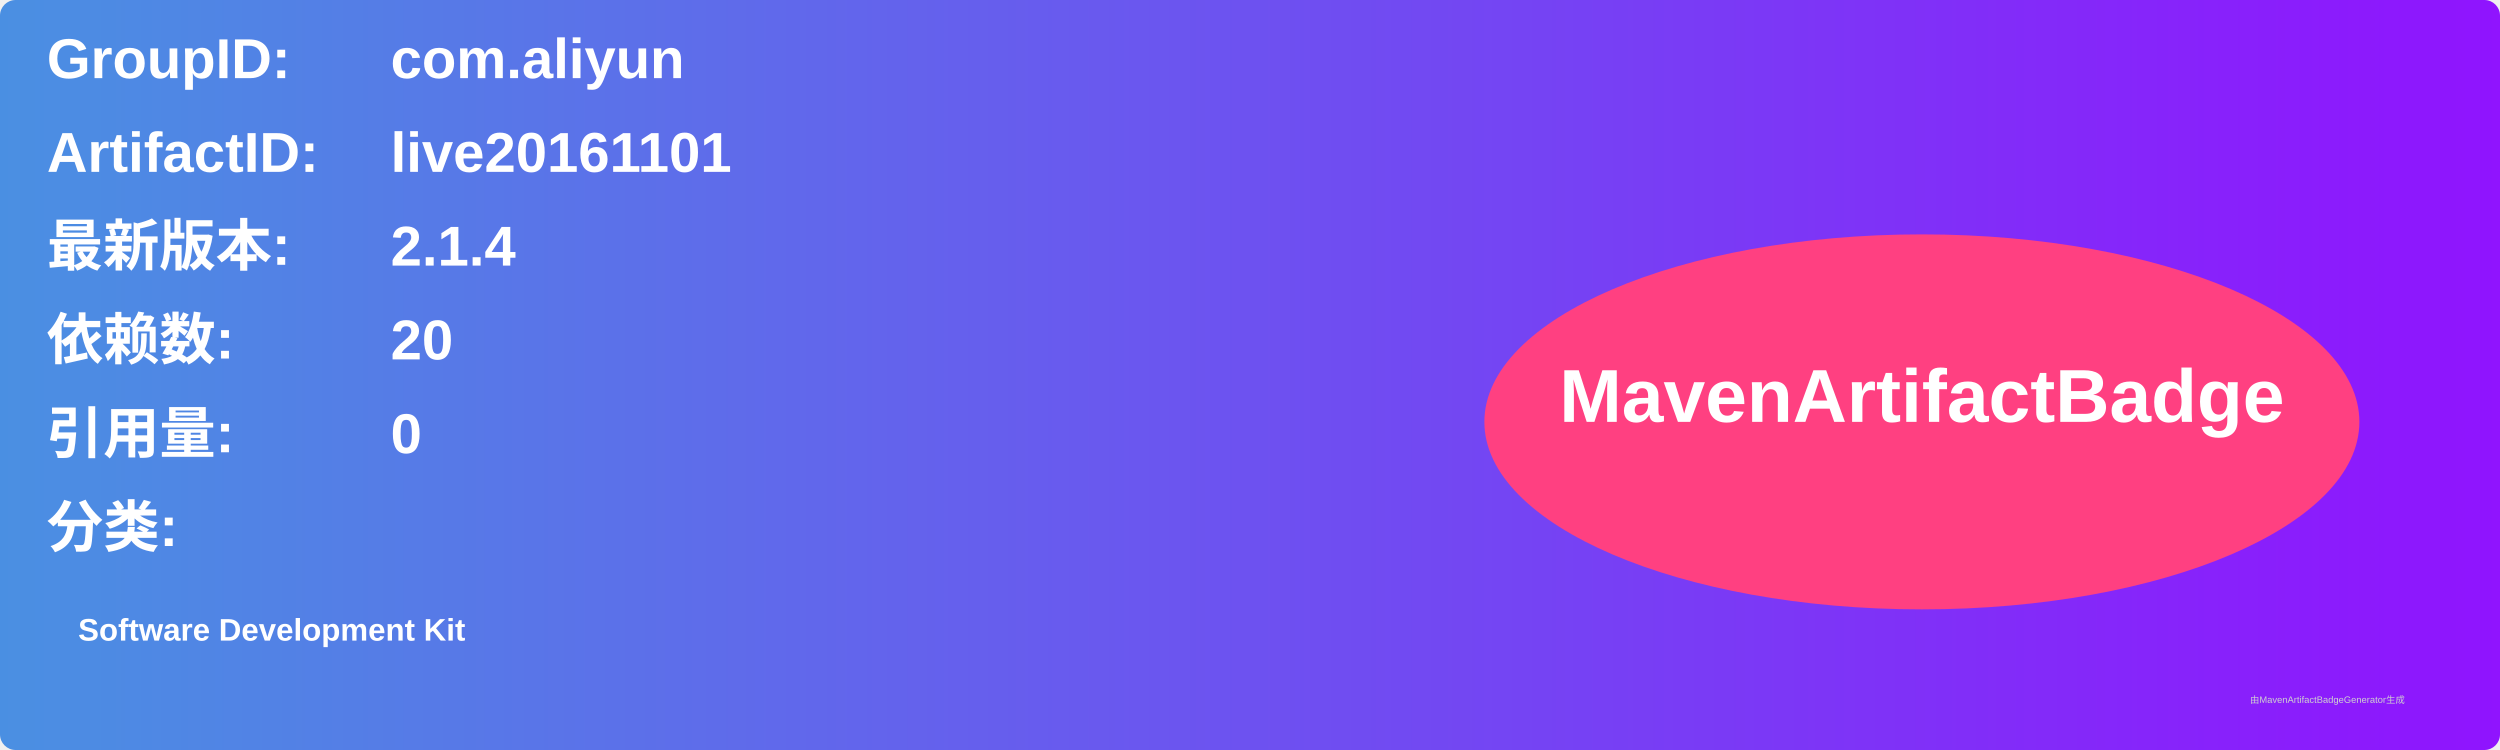
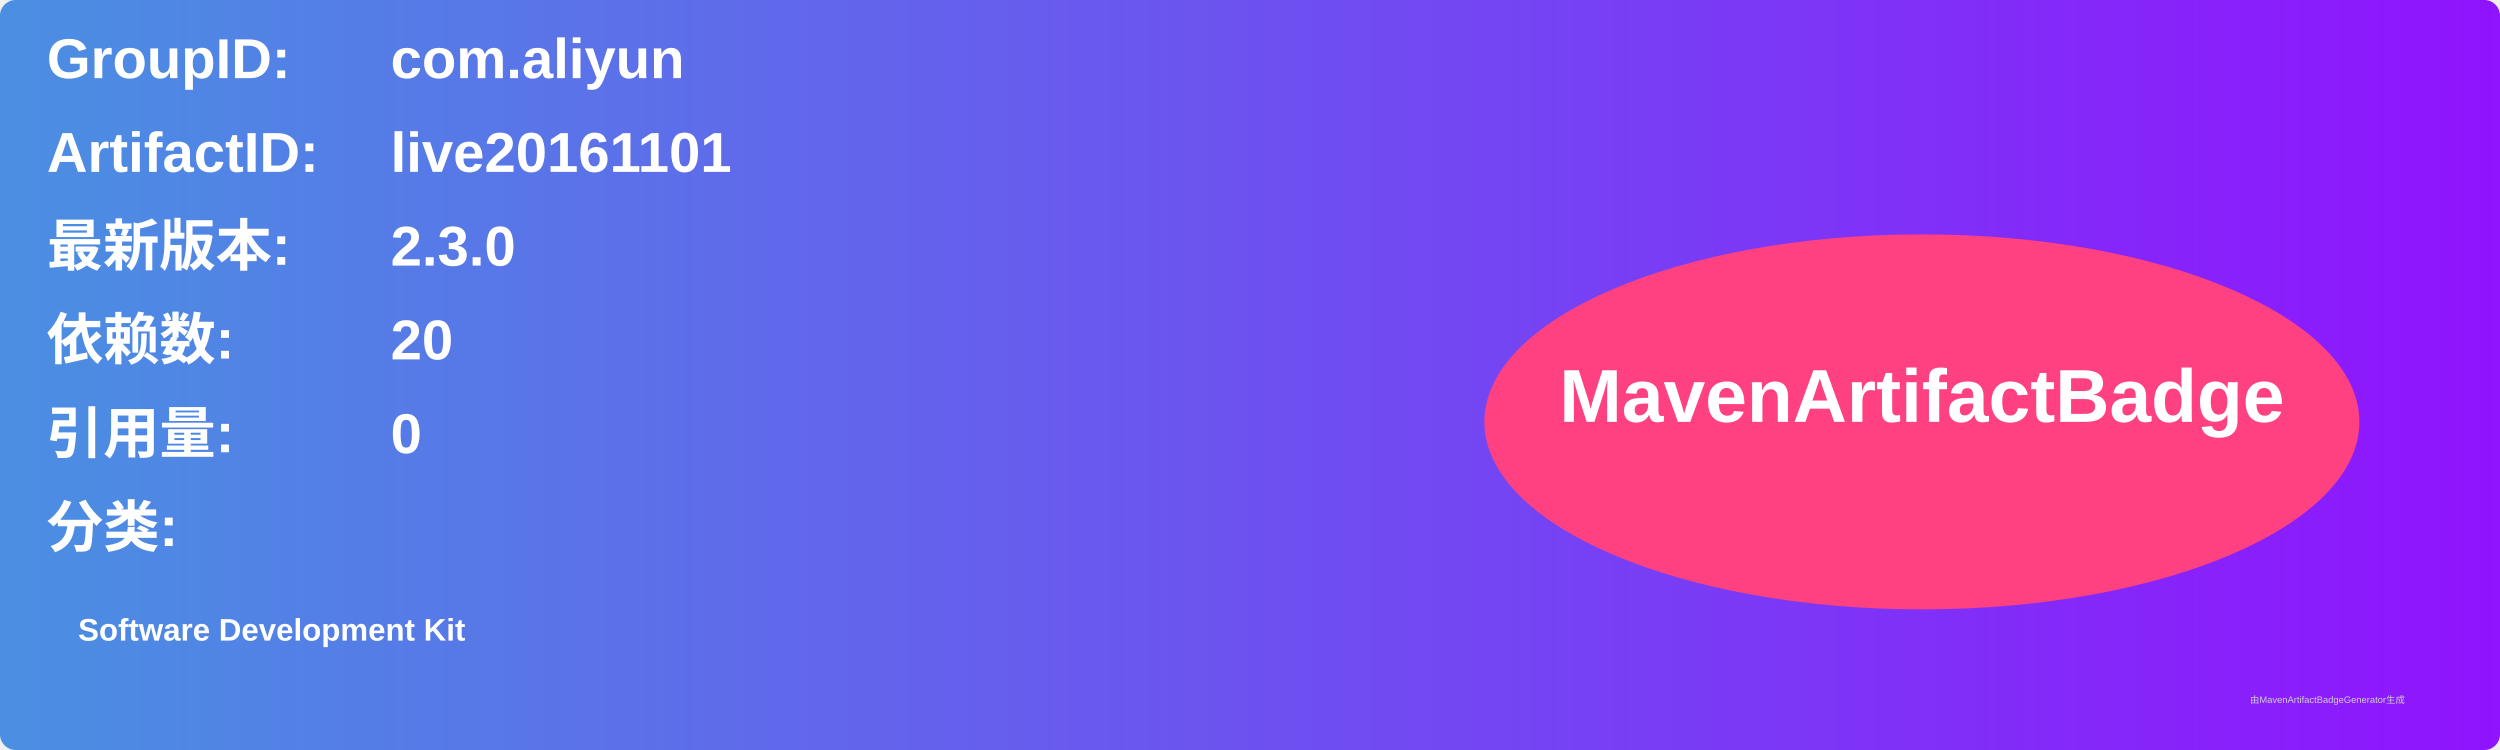
<svg xmlns="http://www.w3.org/2000/svg" width="800" height="240" viewBox="0 0 800 240">
  <linearGradient id="grad" x1="0%" y1="0%" x2="100%" y2="0%">
    <stop offset="0%" stop-color="#4a90e2" />
    <stop offset="100%" stop-color="#9013fe" />
  </linearGradient>
  <rect width="100%" height="100%" rx="5" ry="5" fill="url(#grad)" />
  <g transform="translate(15, 15)">
    <text x="0" y="10" font-family="Arial" font-size="18" fill="white" font-weight="bold" width="260">GroupID:</text>
    <text x="110" y="10" font-family="Arial" font-size="18" fill="white" font-weight="bold" width="460">com.aliyun</text>
    <text x="0" y="40" font-family="Arial" font-size="18" fill="white" font-weight="bold" width="260">ArtifactID:</text>
    <text x="110" y="40" font-family="Arial" font-size="18" fill="white" font-weight="bold" width="460">live20161101</text>
    <text x="0" y="70" font-family="Arial" font-size="18" fill="white" font-weight="bold">最新版本:</text>
    <text x="110" y="70" font-family="Arial" font-size="18" fill="white" font-weight="bold">
-       <tspan font-weight="bold">2.1.4</tspan>
+       <tspan font-weight="bold">2.3.0</tspan>
    </text>
    <text x="0" y="100" font-family="Arial" font-size="18" fill="white" font-weight="bold">依赖数: </text>
    <text x="110" y="100" font-family="Arial" font-size="18" fill="white">
      <tspan font-weight="bold">20</tspan>
    </text>
    <text x="0" y="130" font-family="Arial" font-size="18" fill="white" font-weight="bold">引用量: </text>
    <text x="110" y="130" font-family="Arial" font-size="18" fill="white">
      <tspan font-weight="bold">0</tspan>
    </text>
    <text x="0" y="160" font-family="Arial" font-size="18" fill="white" font-weight="bold">分类:</text>
    <text x="10" y="190" font-family="Arial" font-size="10" fill="white">
      <tspan font-weight="bold">Software Development Kit</tspan>
    </text>
    <ellipse cx="600" cy="120" rx="140" ry="60" fill="#ff4081" />
    <text x="600" y="120" text-anchor="middle" font-family="Arial" font-size="24" fill="white" font-weight="bold">MavenArtifactBadge</text>
  </g>
  <text x="720" y="225" font-family="Arial" font-size="3" fill="#d0d0d0">由MavenArtifactBadgeGenerator生成</text>
</svg>
